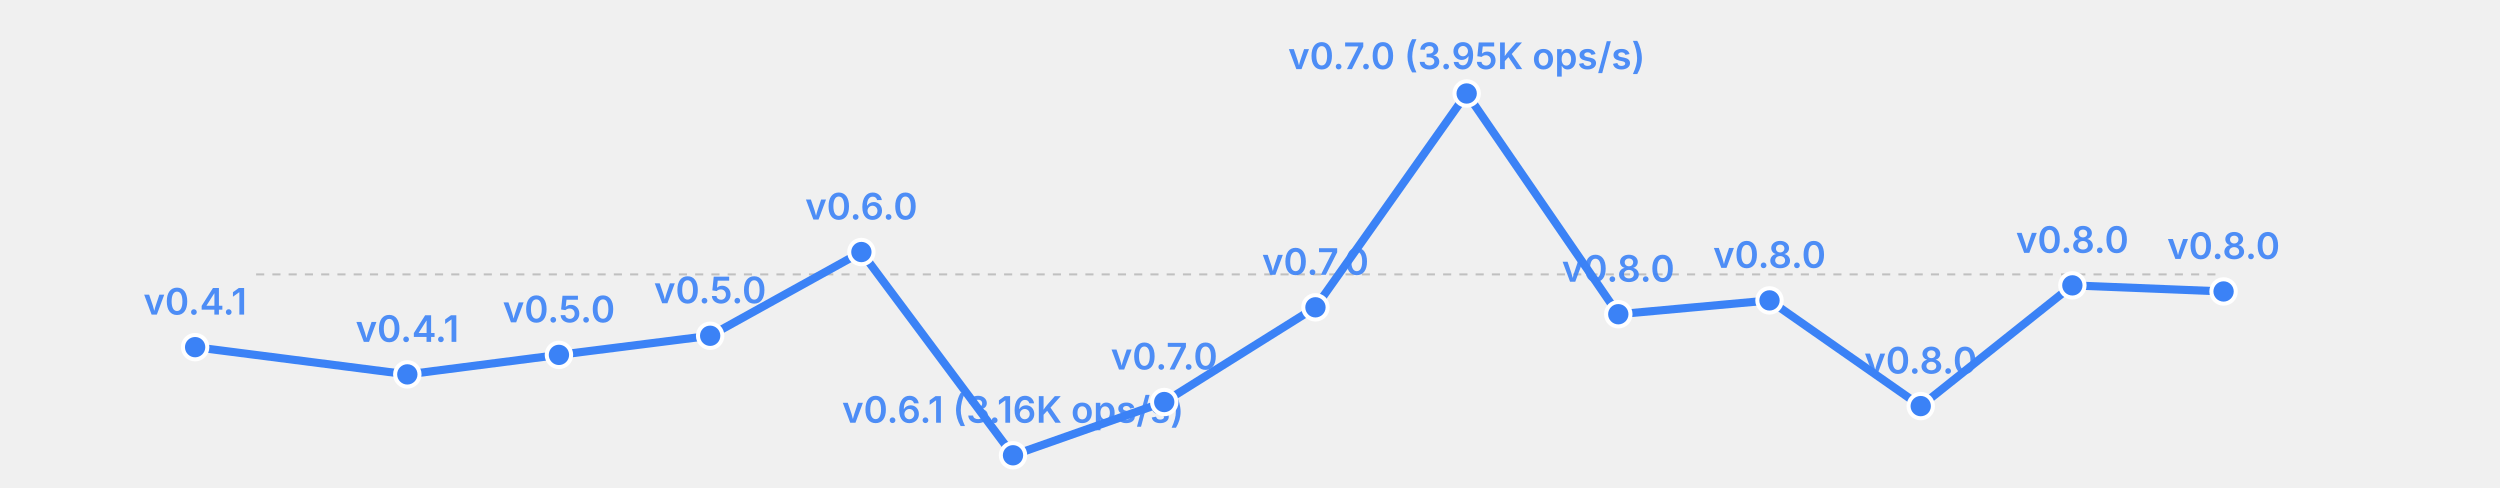
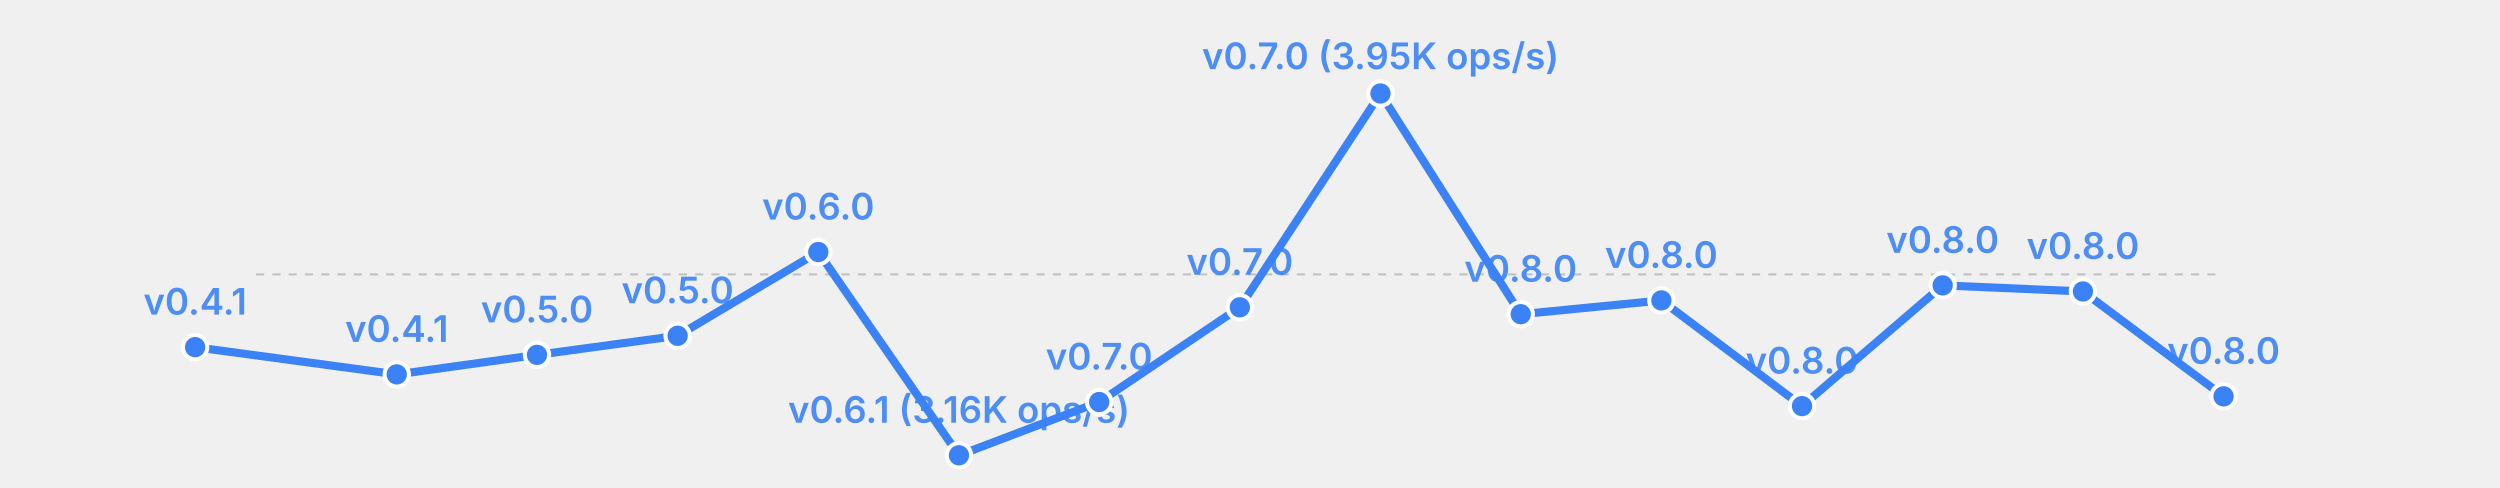
<svg xmlns="http://www.w3.org/2000/svg" width="615" height="120" viewBox="0 0 615 120">
  <rect width="615" height="120" fill="transparent" />
  <line x1="63" y1="67.5" x2="547" y2="67.5" stroke="currentColor" stroke-width="0.5" opacity="0.2" stroke-dasharray="2,2" />
-   <polyline fill="none" stroke="#3b82f6" stroke-width="2" points="48.0,85.4 100.2,92.1 137.5,87.3 174.7,82.6 211.9,62.0 249.2,112.0 286.4,98.9 323.6,75.6 360.8,23.0 398.1,77.3 435.3,73.9 472.5,99.9 509.8,70.2 547.0,71.7" stroke-linecap="round" stroke-linejoin="round" />
+   <polyline fill="none" stroke="#3b82f6" stroke-width="2" points="48.0,85.4 97.6,92.1 132.1,87.3 166.7,82.6 201.3,62.0 235.9,112.0 270.4,98.9 305.0,75.6 339.6,23.0 374.1,77.3 408.7,73.9 443.3,99.9 477.9,70.2 512.4,71.7 547.0,97.5" stroke-linecap="round" stroke-linejoin="round" />
  <circle cx="48.0" cy="85.4" r="3" fill="#3b82f6" stroke="white" stroke-width="1" />
  <text x="48.0" y="77.4" font-size="9" fill="#3b82f6" text-anchor="middle" font-family="system-ui, -apple-system, sans-serif" font-weight="600" opacity="0.9">v0.4.1</text>
-   <circle cx="100.2" cy="92.1" r="3" fill="#3b82f6" stroke="white" stroke-width="1" />
-   <text x="100.2" y="84.1" font-size="9" fill="#3b82f6" text-anchor="middle" font-family="system-ui, -apple-system, sans-serif" font-weight="600" opacity="0.9">v0.4.1</text>
-   <circle cx="137.5" cy="87.3" r="3" fill="#3b82f6" stroke="white" stroke-width="1" />
-   <text x="137.5" y="79.3" font-size="9" fill="#3b82f6" text-anchor="middle" font-family="system-ui, -apple-system, sans-serif" font-weight="600" opacity="0.9">v0.5.0</text>
-   <circle cx="174.7" cy="82.6" r="3" fill="#3b82f6" stroke="white" stroke-width="1" />
-   <text x="174.7" y="74.6" font-size="9" fill="#3b82f6" text-anchor="middle" font-family="system-ui, -apple-system, sans-serif" font-weight="600" opacity="0.9">v0.5.0</text>
-   <circle cx="211.9" cy="62.0" r="3" fill="#3b82f6" stroke="white" stroke-width="1" />
-   <text x="211.9" y="54.0" font-size="9" fill="#3b82f6" text-anchor="middle" font-family="system-ui, -apple-system, sans-serif" font-weight="600" opacity="0.9">v0.6.0</text>
-   <circle cx="249.2" cy="112.0" r="3" fill="#3b82f6" stroke="white" stroke-width="1" />
-   <text x="249.2" y="104.0" font-size="9" fill="#3b82f6" text-anchor="middle" font-family="system-ui, -apple-system, sans-serif" font-weight="600" opacity="0.9">v0.6.1 (3.16K ops/s)</text>
-   <circle cx="286.4" cy="98.9" r="3" fill="#3b82f6" stroke="white" stroke-width="1" />
-   <text x="286.4" y="90.9" font-size="9" fill="#3b82f6" text-anchor="middle" font-family="system-ui, -apple-system, sans-serif" font-weight="600" opacity="0.9">v0.7.0</text>
-   <circle cx="323.6" cy="75.6" r="3" fill="#3b82f6" stroke="white" stroke-width="1" />
-   <text x="323.6" y="67.6" font-size="9" fill="#3b82f6" text-anchor="middle" font-family="system-ui, -apple-system, sans-serif" font-weight="600" opacity="0.9">v0.7.0</text>
-   <circle cx="360.8" cy="23.0" r="3" fill="#3b82f6" stroke="white" stroke-width="1" />
-   <text x="360.8" y="17.0" font-size="9" fill="#3b82f6" text-anchor="middle" font-family="system-ui, -apple-system, sans-serif" font-weight="600" opacity="0.9">v0.7.0 (3.95K ops/s)</text>
-   <circle cx="398.1" cy="77.3" r="3" fill="#3b82f6" stroke="white" stroke-width="1" />
-   <text x="398.1" y="69.3" font-size="9" fill="#3b82f6" text-anchor="middle" font-family="system-ui, -apple-system, sans-serif" font-weight="600" opacity="0.9">v0.8.0</text>
-   <circle cx="435.3" cy="73.9" r="3" fill="#3b82f6" stroke="white" stroke-width="1" />
-   <text x="435.3" y="65.9" font-size="9" fill="#3b82f6" text-anchor="middle" font-family="system-ui, -apple-system, sans-serif" font-weight="600" opacity="0.9">v0.8.0</text>
-   <circle cx="472.5" cy="99.9" r="3" fill="#3b82f6" stroke="white" stroke-width="1" />
-   <text x="472.5" y="91.9" font-size="9" fill="#3b82f6" text-anchor="middle" font-family="system-ui, -apple-system, sans-serif" font-weight="600" opacity="0.9">v0.8.0</text>
-   <circle cx="509.8" cy="70.2" r="3" fill="#3b82f6" stroke="white" stroke-width="1" />
-   <text x="509.8" y="62.2" font-size="9" fill="#3b82f6" text-anchor="middle" font-family="system-ui, -apple-system, sans-serif" font-weight="600" opacity="0.9">v0.8.0</text>
-   <circle cx="547.0" cy="71.7" r="3" fill="#3b82f6" stroke="white" stroke-width="1" />
-   <text x="547.0" y="63.7" font-size="9" fill="#3b82f6" text-anchor="middle" font-family="system-ui, -apple-system, sans-serif" font-weight="600" opacity="0.9">v0.8.0</text>
+   <circle cx="97.6" cy="92.1" r="3" fill="#3b82f6" stroke="white" stroke-width="1" />
+   <text x="97.6" y="84.1" font-size="9" fill="#3b82f6" text-anchor="middle" font-family="system-ui, -apple-system, sans-serif" font-weight="600" opacity="0.9">v0.4.1</text>
+   <circle cx="132.1" cy="87.3" r="3" fill="#3b82f6" stroke="white" stroke-width="1" />
+   <text x="132.1" y="79.3" font-size="9" fill="#3b82f6" text-anchor="middle" font-family="system-ui, -apple-system, sans-serif" font-weight="600" opacity="0.9">v0.5.0</text>
+   <circle cx="166.7" cy="82.6" r="3" fill="#3b82f6" stroke="white" stroke-width="1" />
+   <text x="166.7" y="74.6" font-size="9" fill="#3b82f6" text-anchor="middle" font-family="system-ui, -apple-system, sans-serif" font-weight="600" opacity="0.9">v0.5.0</text>
+   <circle cx="201.3" cy="62.0" r="3" fill="#3b82f6" stroke="white" stroke-width="1" />
+   <text x="201.3" y="54.0" font-size="9" fill="#3b82f6" text-anchor="middle" font-family="system-ui, -apple-system, sans-serif" font-weight="600" opacity="0.9">v0.6.0</text>
+   <circle cx="235.9" cy="112.0" r="3" fill="#3b82f6" stroke="white" stroke-width="1" />
+   <text x="235.9" y="104.0" font-size="9" fill="#3b82f6" text-anchor="middle" font-family="system-ui, -apple-system, sans-serif" font-weight="600" opacity="0.9">v0.6.1 (3.16K ops/s)</text>
+   <circle cx="270.4" cy="98.9" r="3" fill="#3b82f6" stroke="white" stroke-width="1" />
+   <text x="270.4" y="90.9" font-size="9" fill="#3b82f6" text-anchor="middle" font-family="system-ui, -apple-system, sans-serif" font-weight="600" opacity="0.9">v0.7.0</text>
+   <circle cx="305.0" cy="75.6" r="3" fill="#3b82f6" stroke="white" stroke-width="1" />
+   <text x="305.0" y="67.6" font-size="9" fill="#3b82f6" text-anchor="middle" font-family="system-ui, -apple-system, sans-serif" font-weight="600" opacity="0.9">v0.7.0</text>
+   <circle cx="339.6" cy="23.0" r="3" fill="#3b82f6" stroke="white" stroke-width="1" />
+   <text x="339.6" y="17.0" font-size="9" fill="#3b82f6" text-anchor="middle" font-family="system-ui, -apple-system, sans-serif" font-weight="600" opacity="0.9">v0.7.0 (3.95K ops/s)</text>
+   <circle cx="374.1" cy="77.3" r="3" fill="#3b82f6" stroke="white" stroke-width="1" />
+   <text x="374.1" y="69.3" font-size="9" fill="#3b82f6" text-anchor="middle" font-family="system-ui, -apple-system, sans-serif" font-weight="600" opacity="0.9">v0.8.0</text>
+   <circle cx="408.7" cy="73.9" r="3" fill="#3b82f6" stroke="white" stroke-width="1" />
+   <text x="408.7" y="65.9" font-size="9" fill="#3b82f6" text-anchor="middle" font-family="system-ui, -apple-system, sans-serif" font-weight="600" opacity="0.9">v0.8.0</text>
+   <circle cx="443.3" cy="99.9" r="3" fill="#3b82f6" stroke="white" stroke-width="1" />
+   <text x="443.3" y="91.9" font-size="9" fill="#3b82f6" text-anchor="middle" font-family="system-ui, -apple-system, sans-serif" font-weight="600" opacity="0.9">v0.8.0</text>
+   <circle cx="477.9" cy="70.2" r="3" fill="#3b82f6" stroke="white" stroke-width="1" />
+   <text x="477.9" y="62.2" font-size="9" fill="#3b82f6" text-anchor="middle" font-family="system-ui, -apple-system, sans-serif" font-weight="600" opacity="0.9">v0.8.0</text>
+   <circle cx="512.4" cy="71.7" r="3" fill="#3b82f6" stroke="white" stroke-width="1" />
+   <text x="512.4" y="63.7" font-size="9" fill="#3b82f6" text-anchor="middle" font-family="system-ui, -apple-system, sans-serif" font-weight="600" opacity="0.9">v0.8.0</text>
+   <circle cx="547.0" cy="97.5" r="3" fill="#3b82f6" stroke="white" stroke-width="1" />
+   <text x="547.0" y="89.5" font-size="9" fill="#3b82f6" text-anchor="middle" font-family="system-ui, -apple-system, sans-serif" font-weight="600" opacity="0.9">v0.8.0</text>
</svg>
